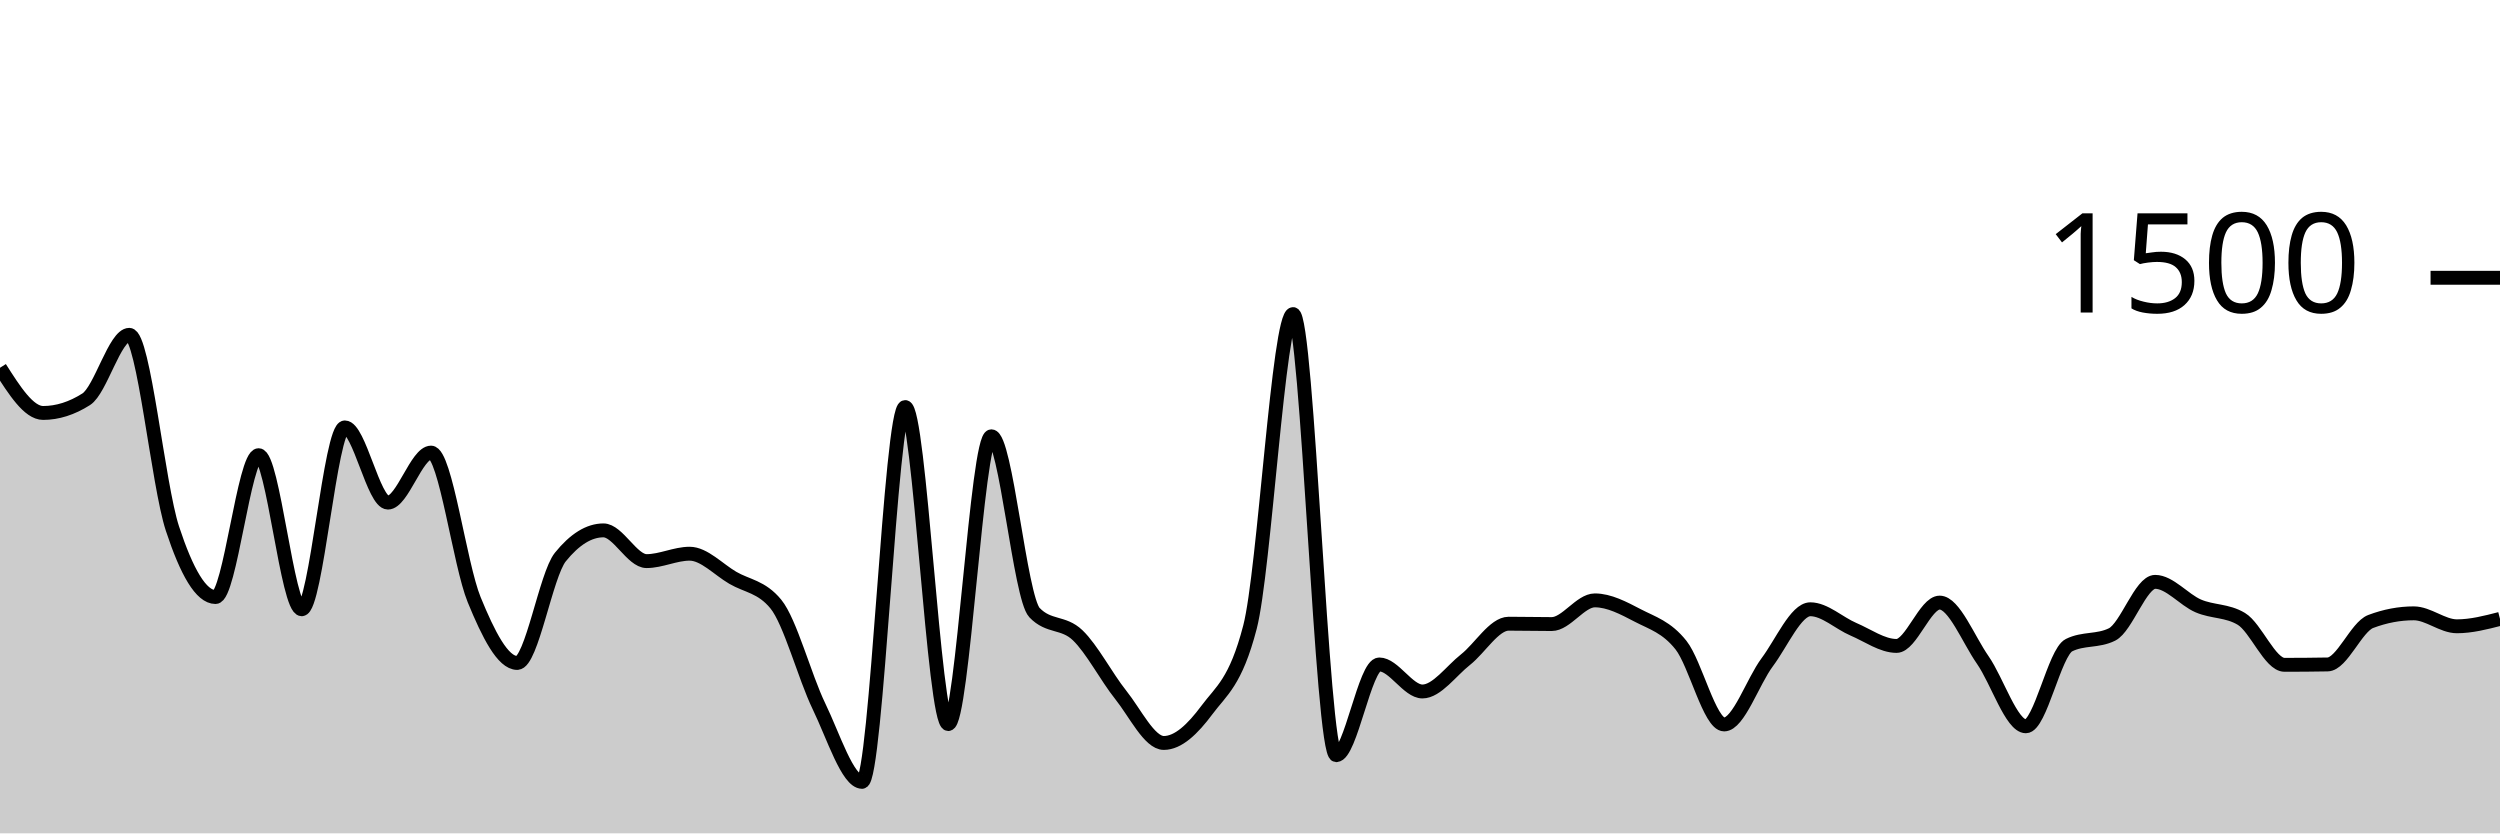
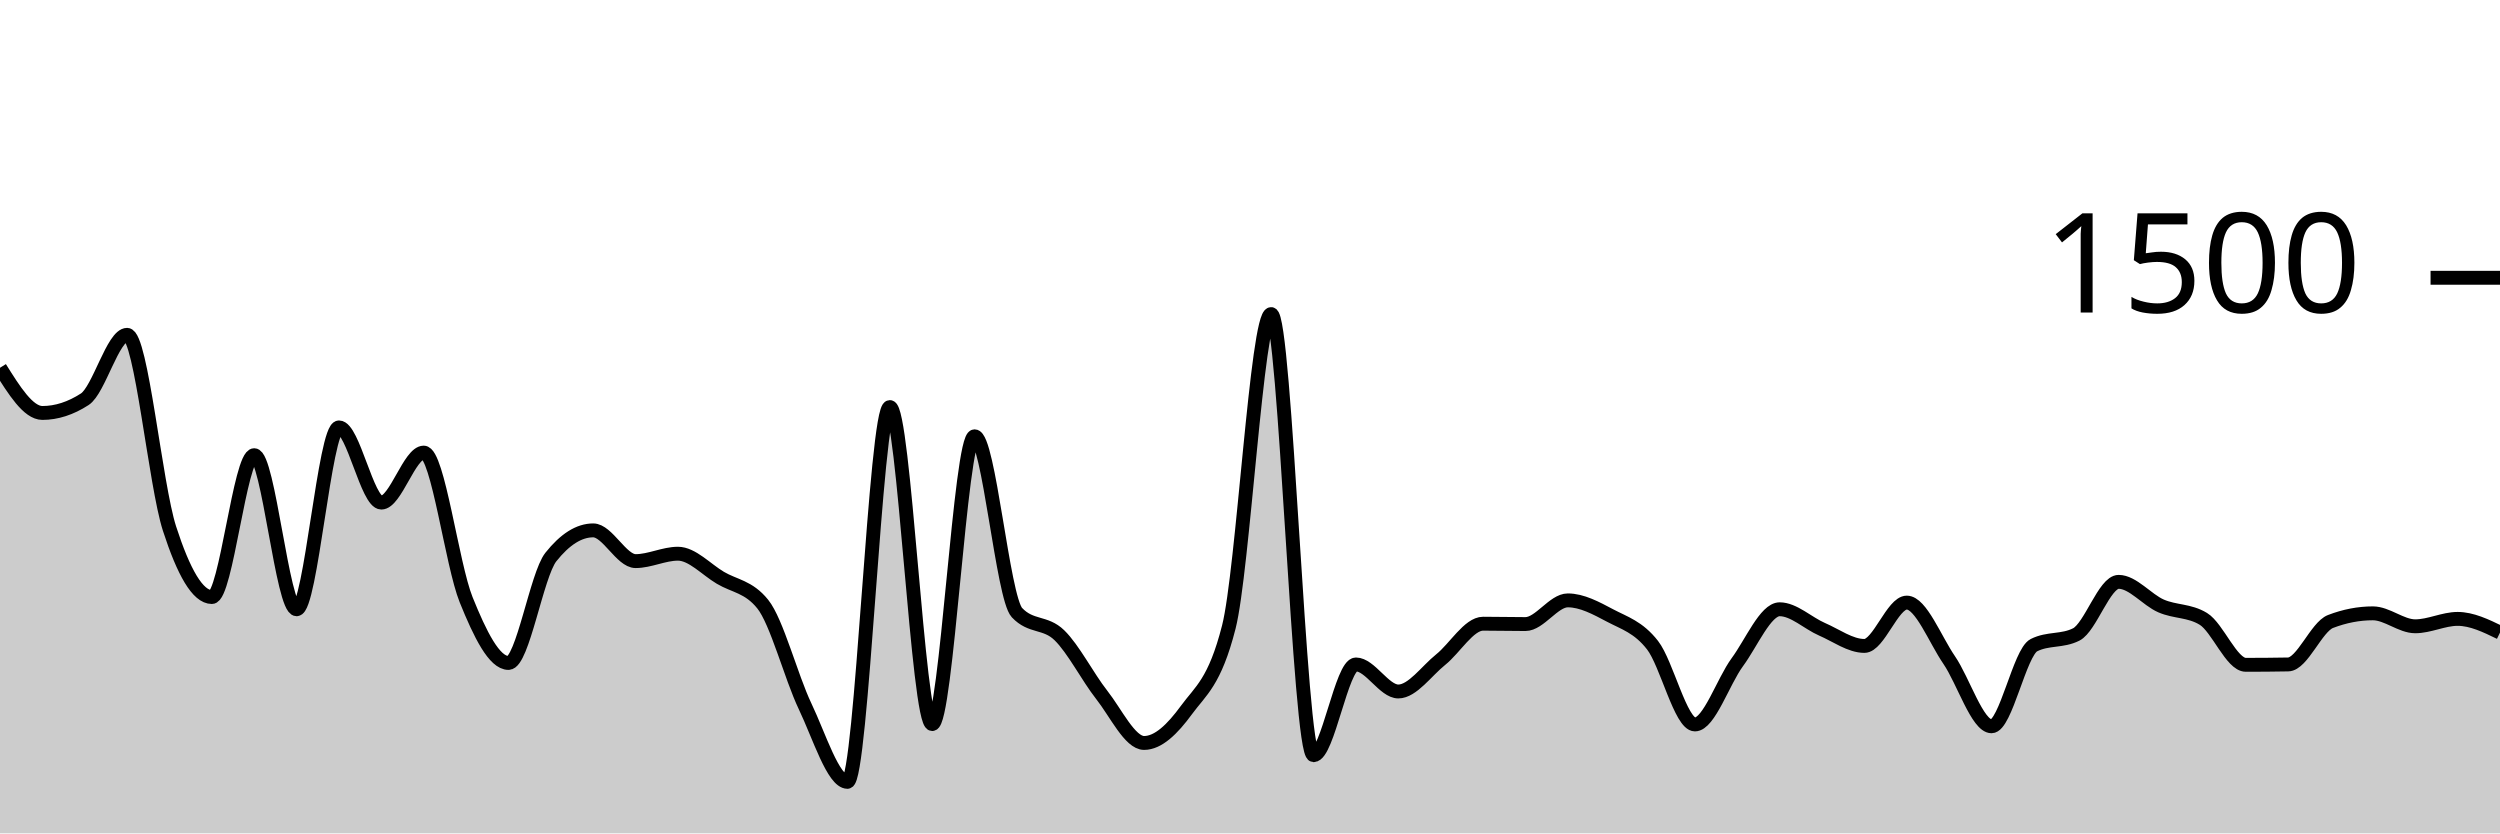
<svg xmlns="http://www.w3.org/2000/svg" viewBox="0 0 180 60">
  <g transform="translate(0,20)">
-     <path class="area" fill="rgba(0, 0, 0, 0.2)" d="M0,6.48C1.034,8.107,2.069,9.733,3.103,9.733C4.138,9.733,5.172,9.404,6.207,8.747C7.241,8.089,8.276,4.107,9.31,4.107C10.345,4.107,11.379,14.907,12.414,18.053C13.448,21.2,14.483,22.987,15.517,22.987C16.552,22.987,17.586,12.773,18.621,12.773C19.655,12.773,20.69,23.867,21.724,23.867C22.759,23.867,23.793,10.773,24.828,10.773C25.862,10.773,26.897,16.187,27.931,16.187C28.966,16.187,30,12.587,31.034,12.587C32.069,12.587,33.103,20.649,34.138,23.173C35.172,25.698,36.207,27.733,37.241,27.733C38.276,27.733,39.31,21.387,40.345,20.107C41.379,18.827,42.414,18.187,43.448,18.187C44.483,18.187,45.517,20.4,46.552,20.4C47.586,20.4,48.621,19.867,49.655,19.867C50.69,19.867,51.724,20.996,52.759,21.6C53.793,22.204,54.828,22.231,55.862,23.493C56.897,24.756,57.931,28.72,58.966,30.853C60,32.987,61.034,36.293,62.069,36.293C63.103,36.293,64.138,9.307,65.172,9.307C66.207,9.307,67.241,32.133,68.276,32.133C69.31,32.133,70.345,11.413,71.379,11.413C72.414,11.413,73.448,23.022,74.483,24.107C75.517,25.191,76.552,24.747,77.586,25.733C78.621,26.72,79.655,28.733,80.69,30.027C81.724,31.32,82.759,33.493,83.793,33.493C84.828,33.493,85.862,32.511,86.897,31.12C87.931,29.729,88.966,29.129,90,25.147C91.034,21.164,92.069,2.613,93.103,2.613C94.138,2.613,95.172,34.373,96.207,34.373C97.241,34.373,98.276,27.84,99.31,27.84C100.345,27.84,101.379,29.787,102.414,29.787C103.448,29.787,104.483,28.307,105.517,27.493C106.552,26.68,107.586,24.907,108.621,24.907C109.655,24.907,110.69,24.933,111.724,24.933C112.759,24.933,113.793,23.227,114.828,23.227C115.862,23.227,116.897,23.782,117.931,24.32C118.966,24.858,120,25.147,121.034,26.453C122.069,27.76,123.103,32.16,124.138,32.16C125.172,32.16,126.207,29.062,127.241,27.68C128.276,26.298,129.31,23.867,130.345,23.867C131.379,23.867,132.414,24.867,133.448,25.307C134.483,25.747,135.517,26.507,136.552,26.507C137.586,26.507,138.621,23.387,139.655,23.387C140.69,23.387,141.724,26.036,142.759,27.52C143.793,29.004,144.828,32.293,145.862,32.293C146.897,32.293,147.931,26.969,148.966,26.453C150,25.938,151.034,26.196,152.069,25.68C153.103,25.164,154.138,21.893,155.172,21.893C156.207,21.893,157.241,23.182,158.276,23.627C159.31,24.071,160.345,23.938,161.379,24.56C162.414,25.182,163.448,27.867,164.483,27.867C165.517,27.867,166.552,27.858,167.586,27.84C168.621,27.822,169.655,25.138,170.69,24.747C171.724,24.356,172.759,24.16,173.793,24.16C174.828,24.16,175.862,25.093,176.897,25.093C177.931,25.093,178.966,24.827,180,24.56L180,40C178.966,40,177.931,40,176.897,40C175.862,40,174.828,40,173.793,40C172.759,40,171.724,40,170.69,40C169.655,40,168.621,40,167.586,40C166.552,40,165.517,40,164.483,40C163.448,40,162.414,40,161.379,40C160.345,40,159.31,40,158.276,40C157.241,40,156.207,40,155.172,40C154.138,40,153.103,40,152.069,40C151.034,40,150,40,148.966,40C147.931,40,146.897,40,145.862,40C144.828,40,143.793,40,142.759,40C141.724,40,140.69,40,139.655,40C138.621,40,137.586,40,136.552,40C135.517,40,134.483,40,133.448,40C132.414,40,131.379,40,130.345,40C129.31,40,128.276,40,127.241,40C126.207,40,125.172,40,124.138,40C123.103,40,122.069,40,121.034,40C120,40,118.966,40,117.931,40C116.897,40,115.862,40,114.828,40C113.793,40,112.759,40,111.724,40C110.69,40,109.655,40,108.621,40C107.586,40,106.552,40,105.517,40C104.483,40,103.448,40,102.414,40C101.379,40,100.345,40,99.31,40C98.276,40,97.241,40,96.207,40C95.172,40,94.138,40,93.103,40C92.069,40,91.034,40,90,40C88.966,40,87.931,40,86.897,40C85.862,40,84.828,40,83.793,40C82.759,40,81.724,40,80.69,40C79.655,40,78.621,40,77.586,40C76.552,40,75.517,40,74.483,40C73.448,40,72.414,40,71.379,40C70.345,40,69.31,40,68.276,40C67.241,40,66.207,40,65.172,40C64.138,40,63.103,40,62.069,40C61.034,40,60,40,58.966,40C57.931,40,56.897,40,55.862,40C54.828,40,53.793,40,52.759,40C51.724,40,50.69,40,49.655,40C48.621,40,47.586,40,46.552,40C45.517,40,44.483,40,43.448,40C42.414,40,41.379,40,40.345,40C39.31,40,38.276,40,37.241,40C36.207,40,35.172,40,34.138,40C33.103,40,32.069,40,31.034,40C30,40,28.966,40,27.931,40C26.897,40,25.862,40,24.828,40C23.793,40,22.759,40,21.724,40C20.69,40,19.655,40,18.621,40C17.586,40,16.552,40,15.517,40C14.483,40,13.448,40,12.414,40C11.379,40,10.345,40,9.31,40C8.276,40,7.241,40,6.207,40C5.172,40,4.138,40,3.103,40C2.069,40,1.034,40,0,40Z" />
-     <path class="line" stroke="black" fill="none" d="M0,6.48C1.034,8.107,2.069,9.733,3.103,9.733C4.138,9.733,5.172,9.404,6.207,8.747C7.241,8.089,8.276,4.107,9.31,4.107C10.345,4.107,11.379,14.907,12.414,18.053C13.448,21.2,14.483,22.987,15.517,22.987C16.552,22.987,17.586,12.773,18.621,12.773C19.655,12.773,20.69,23.867,21.724,23.867C22.759,23.867,23.793,10.773,24.828,10.773C25.862,10.773,26.897,16.187,27.931,16.187C28.966,16.187,30,12.587,31.034,12.587C32.069,12.587,33.103,20.649,34.138,23.173C35.172,25.698,36.207,27.733,37.241,27.733C38.276,27.733,39.31,21.387,40.345,20.107C41.379,18.827,42.414,18.187,43.448,18.187C44.483,18.187,45.517,20.4,46.552,20.4C47.586,20.4,48.621,19.867,49.655,19.867C50.69,19.867,51.724,20.996,52.759,21.6C53.793,22.204,54.828,22.231,55.862,23.493C56.897,24.756,57.931,28.72,58.966,30.853C60,32.987,61.034,36.293,62.069,36.293C63.103,36.293,64.138,9.307,65.172,9.307C66.207,9.307,67.241,32.133,68.276,32.133C69.31,32.133,70.345,11.413,71.379,11.413C72.414,11.413,73.448,23.022,74.483,24.107C75.517,25.191,76.552,24.747,77.586,25.733C78.621,26.72,79.655,28.733,80.69,30.027C81.724,31.32,82.759,33.493,83.793,33.493C84.828,33.493,85.862,32.511,86.897,31.12C87.931,29.729,88.966,29.129,90,25.147C91.034,21.164,92.069,2.613,93.103,2.613C94.138,2.613,95.172,34.373,96.207,34.373C97.241,34.373,98.276,27.84,99.31,27.84C100.345,27.84,101.379,29.787,102.414,29.787C103.448,29.787,104.483,28.307,105.517,27.493C106.552,26.68,107.586,24.907,108.621,24.907C109.655,24.907,110.69,24.933,111.724,24.933C112.759,24.933,113.793,23.227,114.828,23.227C115.862,23.227,116.897,23.782,117.931,24.32C118.966,24.858,120,25.147,121.034,26.453C122.069,27.76,123.103,32.16,124.138,32.16C125.172,32.16,126.207,29.062,127.241,27.68C128.276,26.298,129.31,23.867,130.345,23.867C131.379,23.867,132.414,24.867,133.448,25.307C134.483,25.747,135.517,26.507,136.552,26.507C137.586,26.507,138.621,23.387,139.655,23.387C140.69,23.387,141.724,26.036,142.759,27.52C143.793,29.004,144.828,32.293,145.862,32.293C146.897,32.293,147.931,26.969,148.966,26.453C150,25.938,151.034,26.196,152.069,25.68C153.103,25.164,154.138,21.893,155.172,21.893C156.207,21.893,157.241,23.182,158.276,23.627C159.31,24.071,160.345,23.938,161.379,24.56C162.414,25.182,163.448,27.867,164.483,27.867C165.517,27.867,166.552,27.858,167.586,27.84C168.621,27.822,169.655,25.138,170.69,24.747C171.724,24.356,172.759,24.16,173.793,24.16C174.828,24.16,175.862,25.093,176.897,25.093C177.931,25.093,178.966,24.827,180,24.56" />
+     <path class="area" fill="rgba(0, 0, 0, 0.2)" d="M0,6.48C1.017,8.107,2.034,9.733,3.051,9.733C4.068,9.733,5.085,9.404,6.102,8.747C7.119,8.089,8.136,4.107,9.153,4.107C10.169,4.107,11.186,14.907,12.203,18.053C13.22,21.2,14.237,22.987,15.254,22.987C16.271,22.987,17.288,12.773,18.305,12.773C19.322,12.773,20.339,23.867,21.356,23.867C22.373,23.867,23.39,10.773,24.407,10.773C25.424,10.773,26.441,16.187,27.458,16.187C28.475,16.187,29.492,12.587,30.508,12.587C31.525,12.587,32.542,20.649,33.559,23.173C34.576,25.698,35.593,27.733,36.61,27.733C37.627,27.733,38.644,21.387,39.661,20.107C40.678,18.827,41.695,18.187,42.712,18.187C43.729,18.187,44.746,20.4,45.763,20.4C46.78,20.4,47.797,19.867,48.814,19.867C49.831,19.867,50.847,20.996,51.864,21.6C52.881,22.204,53.898,22.231,54.915,23.493C55.932,24.756,56.949,28.72,57.966,30.853C58.983,32.987,60,36.293,61.017,36.293C62.034,36.293,63.051,9.307,64.068,9.307C65.085,9.307,66.102,32.133,67.119,32.133C68.136,32.133,69.153,11.413,70.169,11.413C71.186,11.413,72.203,23.022,73.22,24.107C74.237,25.191,75.254,24.747,76.271,25.733C77.288,26.72,78.305,28.733,79.322,30.027C80.339,31.32,81.356,33.493,82.373,33.493C83.39,33.493,84.407,32.511,85.424,31.12C86.441,29.729,87.458,29.129,88.475,25.147C89.492,21.164,90.508,2.613,91.525,2.613C92.542,2.613,93.559,34.373,94.576,34.373C95.593,34.373,96.61,27.84,97.627,27.84C98.644,27.84,99.661,29.787,100.678,29.787C101.695,29.787,102.712,28.307,103.729,27.493C104.746,26.68,105.763,24.907,106.78,24.907C107.797,24.907,108.814,24.933,109.831,24.933C110.847,24.933,111.864,23.227,112.881,23.227C113.898,23.227,114.915,23.782,115.932,24.32C116.949,24.858,117.966,25.147,118.983,26.453C120,27.76,121.017,32.16,122.034,32.16C123.051,32.16,124.068,29.062,125.085,27.68C126.102,26.298,127.119,23.867,128.136,23.867C129.153,23.867,130.169,24.867,131.186,25.307C132.203,25.747,133.22,26.507,134.237,26.507C135.254,26.507,136.271,23.387,137.288,23.387C138.305,23.387,139.322,26.036,140.339,27.52C141.356,29.004,142.373,32.293,143.39,32.293C144.407,32.293,145.424,26.969,146.441,26.453C147.458,25.938,148.475,26.196,149.492,25.68C150.508,25.164,151.525,21.893,152.542,21.893C153.559,21.893,154.576,23.182,155.593,23.627C156.61,24.071,157.627,23.938,158.644,24.56C159.661,25.182,160.678,27.867,161.695,27.867C162.712,27.867,163.729,27.858,164.746,27.84C165.763,27.822,166.78,25.138,167.797,24.747C168.814,24.356,169.831,24.16,170.847,24.16C171.864,24.16,172.881,25.093,173.898,25.093C174.915,25.093,175.932,24.56,176.949,24.56C177.966,24.56,178.983,25.053,180,25.547L180,40C178.983,40,177.966,40,176.949,40C175.932,40,174.915,40,173.898,40C172.881,40,171.864,40,170.847,40C169.831,40,168.814,40,167.797,40C166.78,40,165.763,40,164.746,40C163.729,40,162.712,40,161.695,40C160.678,40,159.661,40,158.644,40C157.627,40,156.61,40,155.593,40C154.576,40,153.559,40,152.542,40C151.525,40,150.508,40,149.492,40C148.475,40,147.458,40,146.441,40C145.424,40,144.407,40,143.39,40C142.373,40,141.356,40,140.339,40C139.322,40,138.305,40,137.288,40C136.271,40,135.254,40,134.237,40C133.22,40,132.203,40,131.186,40C130.169,40,129.153,40,128.136,40C127.119,40,126.102,40,125.085,40C124.068,40,123.051,40,122.034,40C121.017,40,120,40,118.983,40C117.966,40,116.949,40,115.932,40C114.915,40,113.898,40,112.881,40C111.864,40,110.847,40,109.831,40C108.814,40,107.797,40,106.78,40C105.763,40,104.746,40,103.729,40C102.712,40,101.695,40,100.678,40C99.661,40,98.644,40,97.627,40C96.61,40,95.593,40,94.576,40C93.559,40,92.542,40,91.525,40C90.508,40,89.492,40,88.475,40C87.458,40,86.441,40,85.424,40C84.407,40,83.39,40,82.373,40C81.356,40,80.339,40,79.322,40C78.305,40,77.288,40,76.271,40C75.254,40,74.237,40,73.22,40C72.203,40,71.186,40,70.169,40C69.153,40,68.136,40,67.119,40C66.102,40,65.085,40,64.068,40C63.051,40,62.034,40,61.017,40C60,40,58.983,40,57.966,40C56.949,40,55.932,40,54.915,40C53.898,40,52.881,40,51.864,40C50.847,40,49.831,40,48.814,40C47.797,40,46.78,40,45.763,40C44.746,40,43.729,40,42.712,40C41.695,40,40.678,40,39.661,40C38.644,40,37.627,40,36.61,40C35.593,40,34.576,40,33.559,40C32.542,40,31.525,40,30.508,40C29.492,40,28.475,40,27.458,40C26.441,40,25.424,40,24.407,40C23.39,40,22.373,40,21.356,40C20.339,40,19.322,40,18.305,40C17.288,40,16.271,40,15.254,40C14.237,40,13.22,40,12.203,40C11.186,40,10.169,40,9.153,40C8.136,40,7.119,40,6.102,40C5.085,40,4.068,40,3.051,40C2.034,40,1.017,40,0,40Z" />
+     <path class="line" stroke="black" fill="none" d="M0,6.48C1.017,8.107,2.034,9.733,3.051,9.733C4.068,9.733,5.085,9.404,6.102,8.747C7.119,8.089,8.136,4.107,9.153,4.107C10.169,4.107,11.186,14.907,12.203,18.053C13.22,21.2,14.237,22.987,15.254,22.987C16.271,22.987,17.288,12.773,18.305,12.773C19.322,12.773,20.339,23.867,21.356,23.867C22.373,23.867,23.39,10.773,24.407,10.773C25.424,10.773,26.441,16.187,27.458,16.187C28.475,16.187,29.492,12.587,30.508,12.587C31.525,12.587,32.542,20.649,33.559,23.173C34.576,25.698,35.593,27.733,36.61,27.733C37.627,27.733,38.644,21.387,39.661,20.107C40.678,18.827,41.695,18.187,42.712,18.187C43.729,18.187,44.746,20.4,45.763,20.4C46.78,20.4,47.797,19.867,48.814,19.867C49.831,19.867,50.847,20.996,51.864,21.6C52.881,22.204,53.898,22.231,54.915,23.493C55.932,24.756,56.949,28.72,57.966,30.853C58.983,32.987,60,36.293,61.017,36.293C62.034,36.293,63.051,9.307,64.068,9.307C65.085,9.307,66.102,32.133,67.119,32.133C68.136,32.133,69.153,11.413,70.169,11.413C71.186,11.413,72.203,23.022,73.22,24.107C74.237,25.191,75.254,24.747,76.271,25.733C77.288,26.72,78.305,28.733,79.322,30.027C80.339,31.32,81.356,33.493,82.373,33.493C83.39,33.493,84.407,32.511,85.424,31.12C86.441,29.729,87.458,29.129,88.475,25.147C89.492,21.164,90.508,2.613,91.525,2.613C92.542,2.613,93.559,34.373,94.576,34.373C95.593,34.373,96.61,27.84,97.627,27.84C98.644,27.84,99.661,29.787,100.678,29.787C101.695,29.787,102.712,28.307,103.729,27.493C104.746,26.68,105.763,24.907,106.78,24.907C107.797,24.907,108.814,24.933,109.831,24.933C110.847,24.933,111.864,23.227,112.881,23.227C113.898,23.227,114.915,23.782,115.932,24.32C116.949,24.858,117.966,25.147,118.983,26.453C120,27.76,121.017,32.16,122.034,32.16C123.051,32.16,124.068,29.062,125.085,27.68C126.102,26.298,127.119,23.867,128.136,23.867C129.153,23.867,130.169,24.867,131.186,25.307C132.203,25.747,133.22,26.507,134.237,26.507C135.254,26.507,136.271,23.387,137.288,23.387C138.305,23.387,139.322,26.036,140.339,27.52C141.356,29.004,142.373,32.293,143.39,32.293C144.407,32.293,145.424,26.969,146.441,26.453C147.458,25.938,148.475,26.196,149.492,25.68C150.508,25.164,151.525,21.893,152.542,21.893C153.559,21.893,154.576,23.182,155.593,23.627C156.61,24.071,157.627,23.938,158.644,24.56C159.661,25.182,160.678,27.867,161.695,27.867C162.712,27.867,163.729,27.858,164.746,27.84C165.763,27.822,166.78,25.138,167.797,24.747C168.814,24.356,169.831,24.16,170.847,24.16C171.864,24.16,172.881,25.093,173.898,25.093C174.915,25.093,175.932,24.56,176.949,24.56C177.966,24.56,178.983,25.053,180,25.547" />
    <path class="axis-ceiling" stroke-width="1" stroke="black" fill="none" d="M175,0L180,0" />
    <text class="axis-ceiling-label" font-family="sans-serif" text-anchor="end" font-size="10px" x="170" y="2.5">1500</text>
  </g>
</svg>
